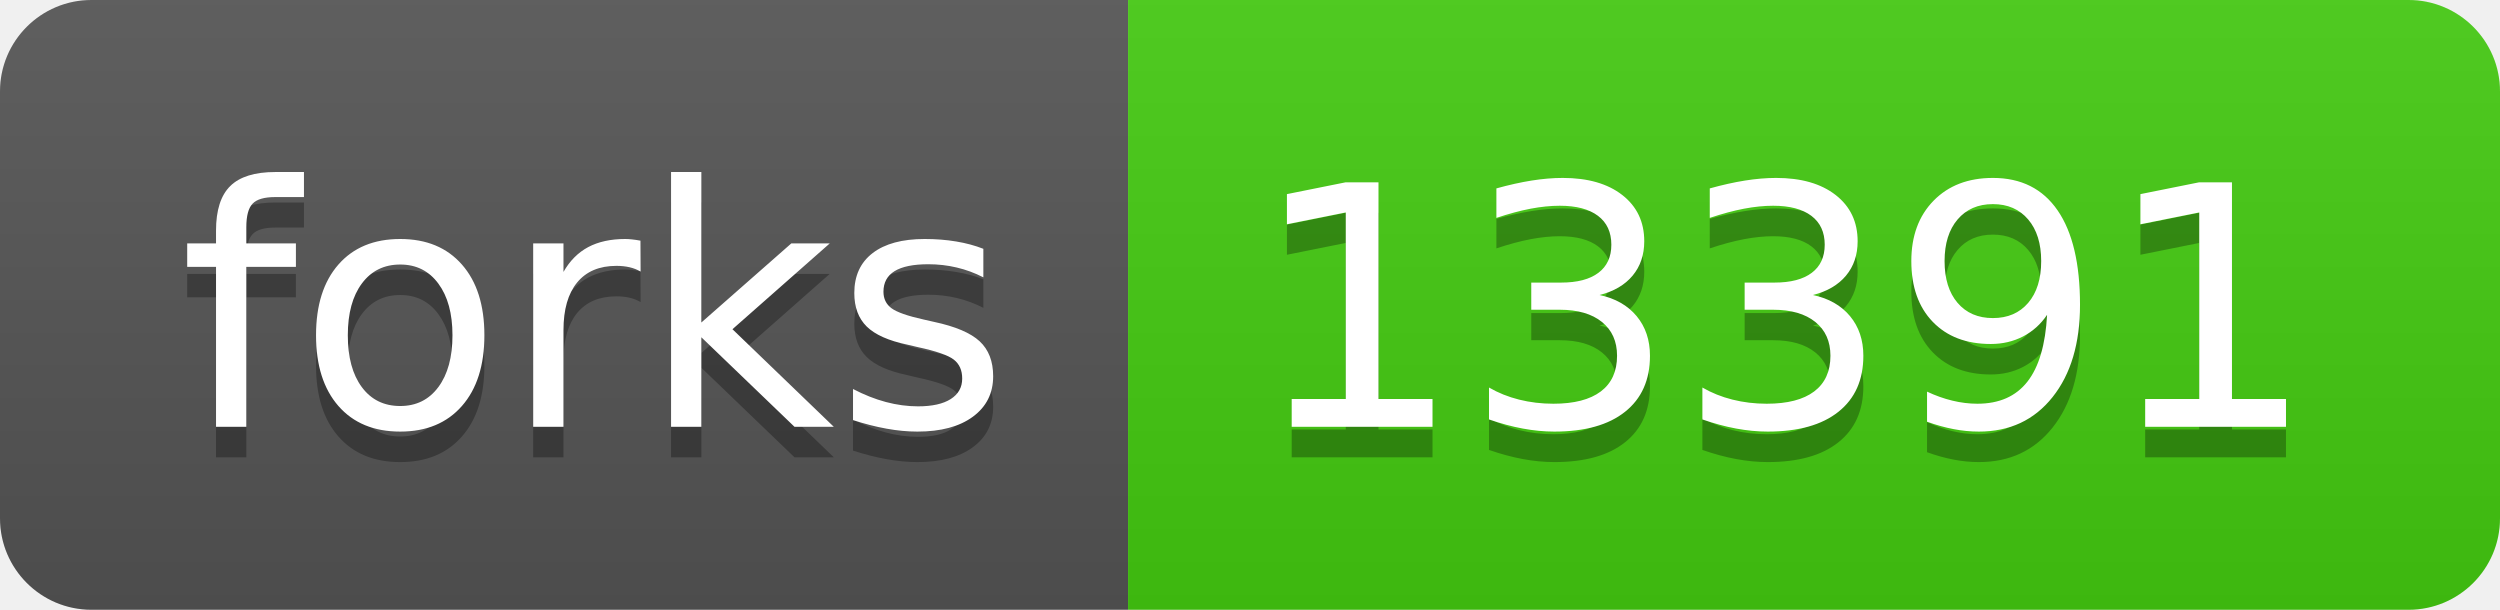
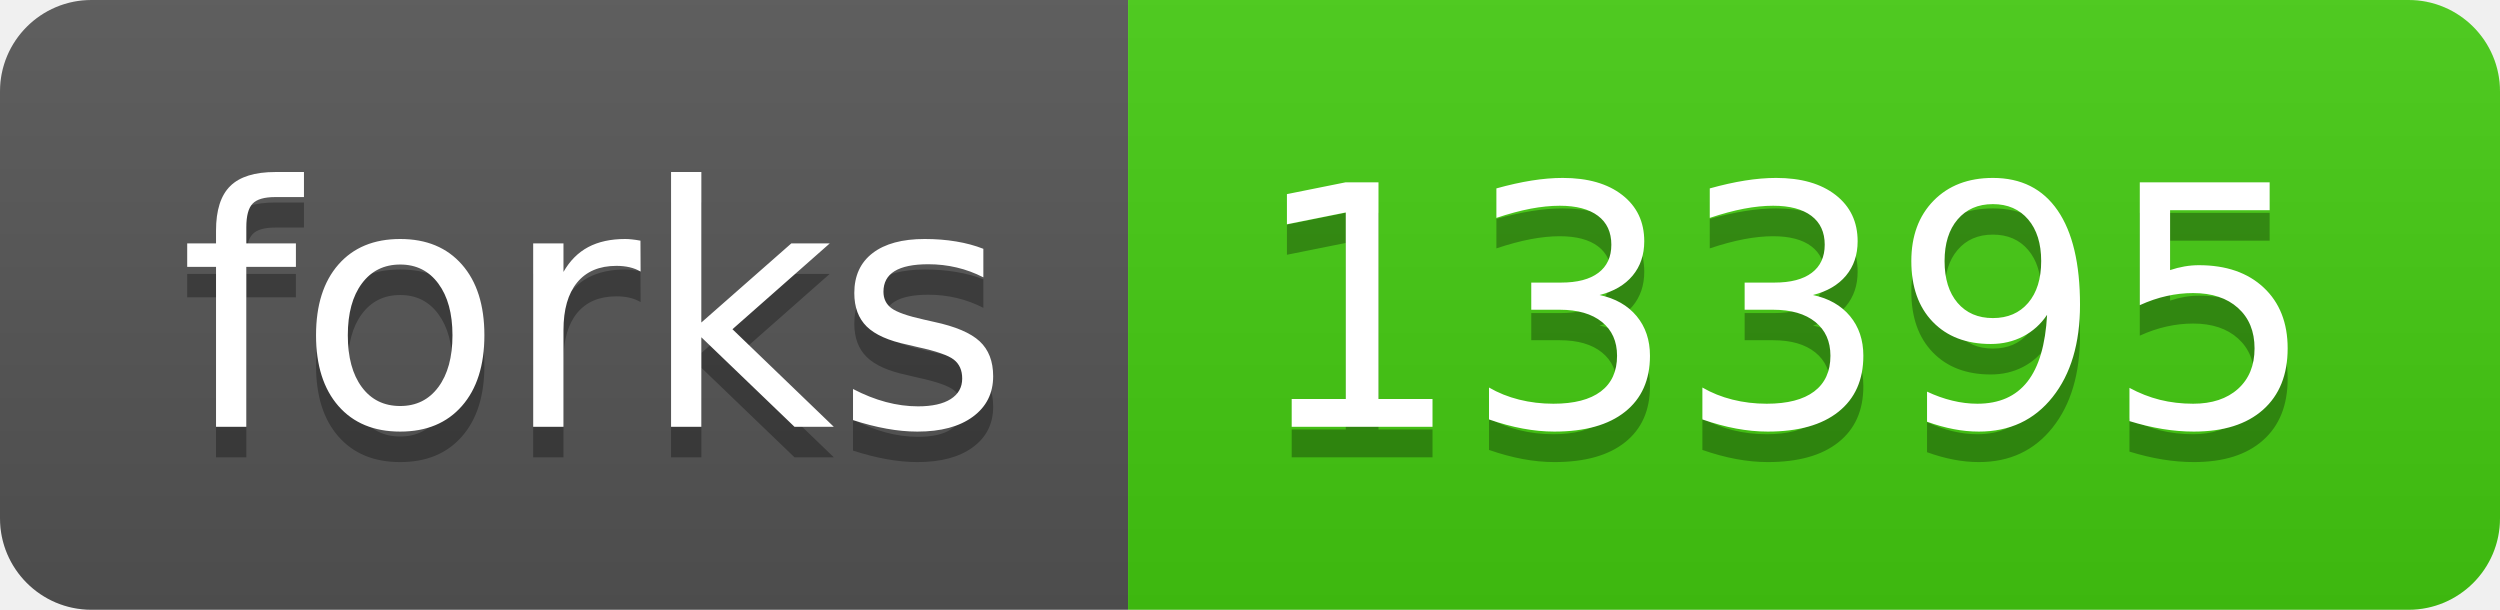
- <svg xmlns="http://www.w3.org/2000/svg" width="82" height="20" role="img" aria-label="forks: 13391">
+ <svg xmlns="http://www.w3.org/2000/svg" width="82" height="20" role="img" aria-label="forks: 13395">
  <linearGradient id="s" x2="0" y2="100%">
    <stop offset="0" stop-color="#bbb" stop-opacity=".1" />
    <stop offset="1" stop-opacity=".1" />
  </linearGradient>
  <clipPath id="r">
    <rect width="82" height="20" rx="3" fill="#fff" />
  </clipPath>
  <g clip-path="url(#r)">
    <rect width="37" height="20" fill="#555" />
    <rect x="37" width="45" height="20" fill="#4c1" />
    <rect width="82" height="20" fill="url(#s)" />
  </g>
  <g fill="#fff" text-anchor="middle" font-family="Verdana,Geneva,DejaVu Sans,sans-serif" text-rendering="geometricPrecision" font-size="110">
    <text aria-hidden="true" x="195" y="150" fill="#010101" fill-opacity=".3" transform="scale(.1)" textLength="270">forks</text>
    <text x="195" y="140" transform="scale(.1)" fill="#fff" textLength="270">forks</text>
-     <text aria-hidden="true" x="585" y="150" fill="#010101" fill-opacity=".3" transform="scale(.1)" textLength="350">13391</text>
-     <text x="585" y="140" transform="scale(.1)" fill="#fff" textLength="350">13391</text>
+     <text aria-hidden="true" x="585" y="150" fill="#010101" fill-opacity=".3" transform="scale(.1)" textLength="350">13395</text>
+     <text x="585" y="140" transform="scale(.1)" fill="#fff" textLength="350">13395</text>
  </g>
</svg>
